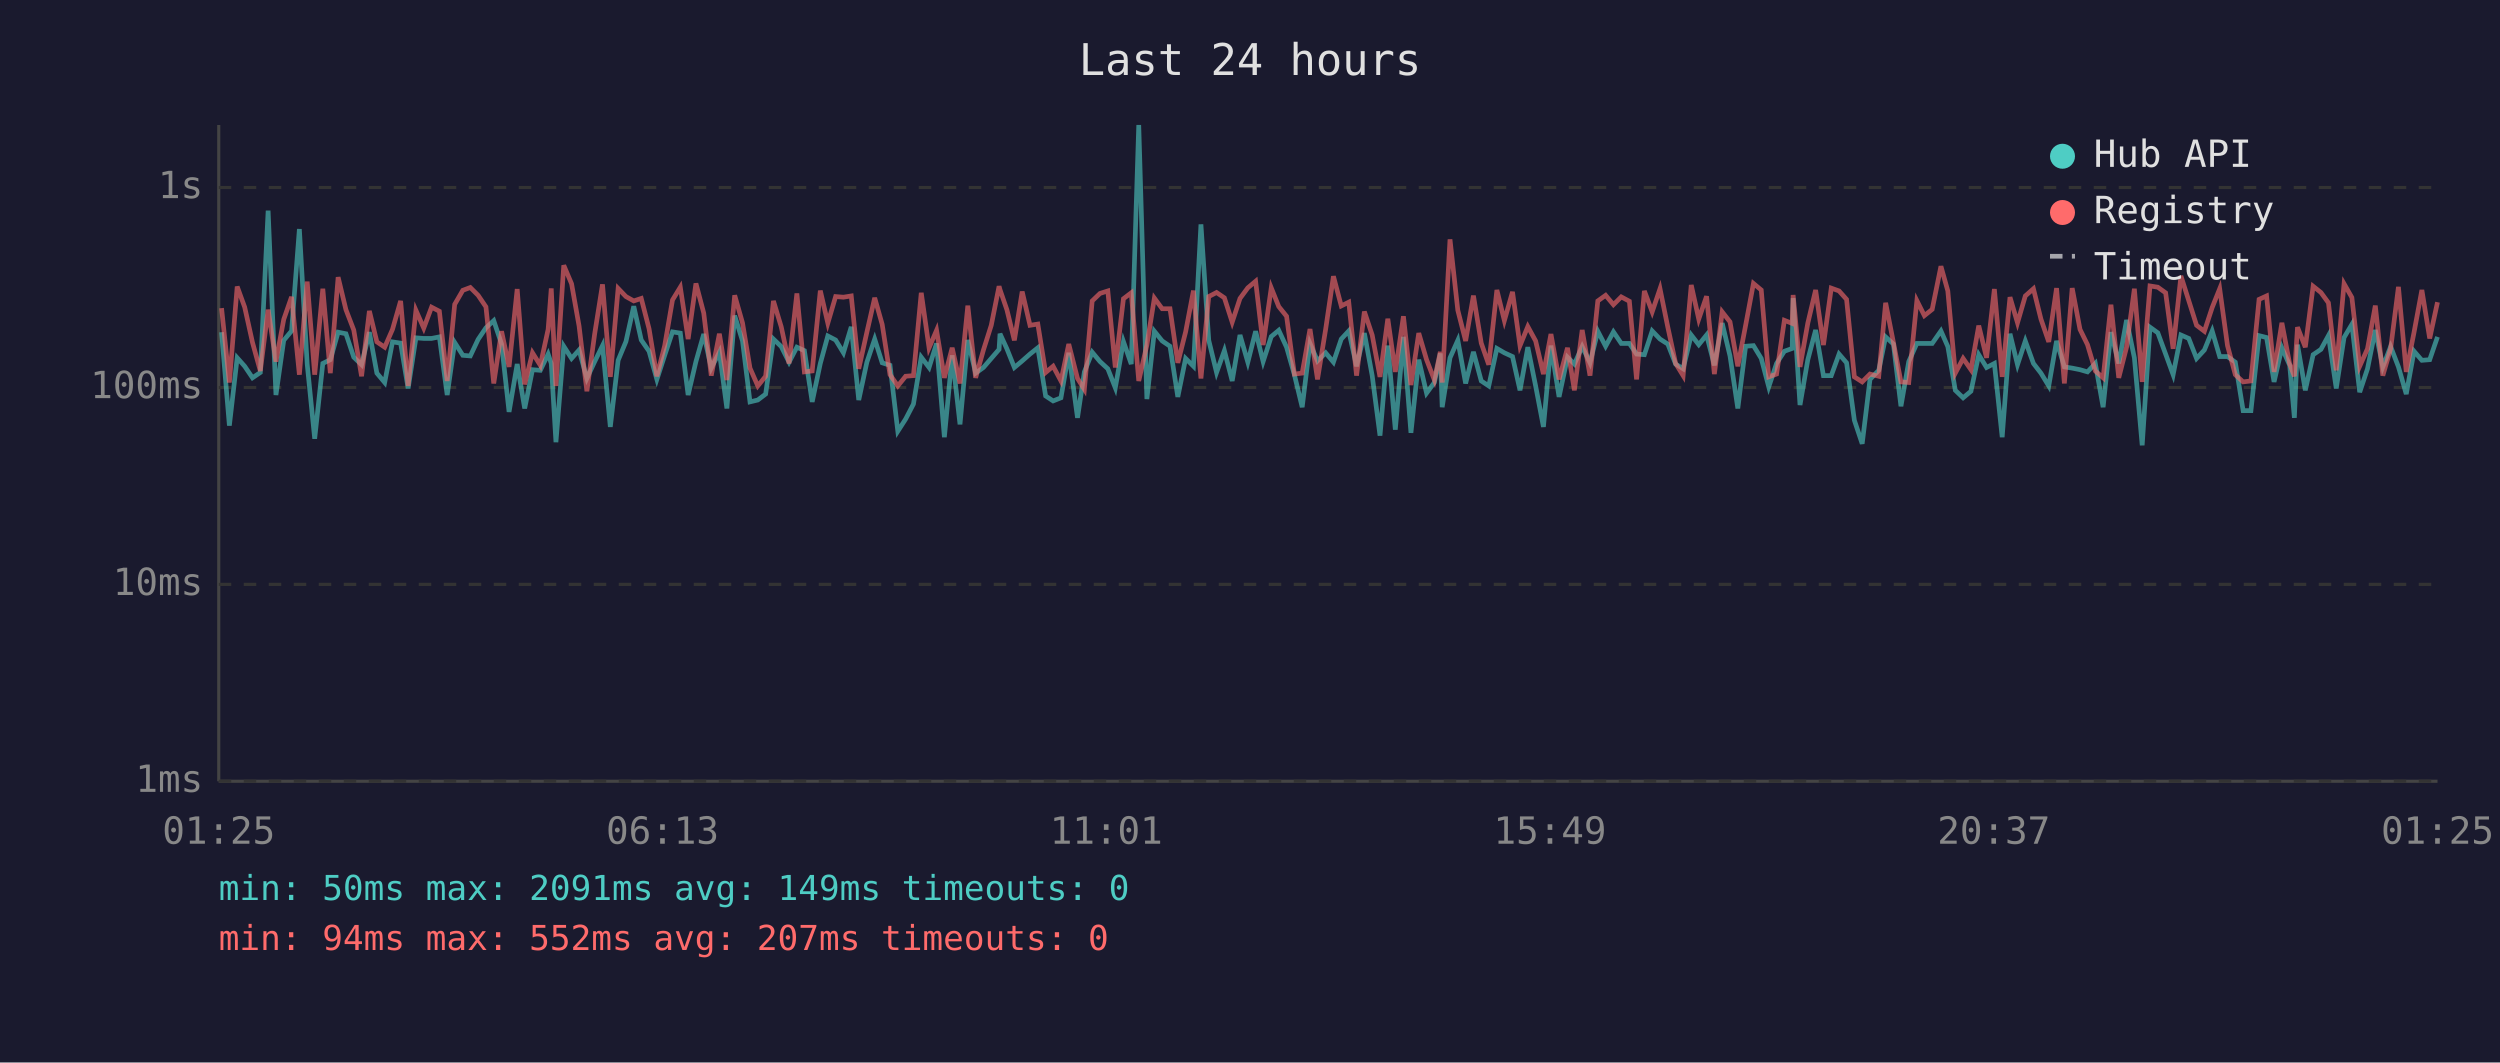
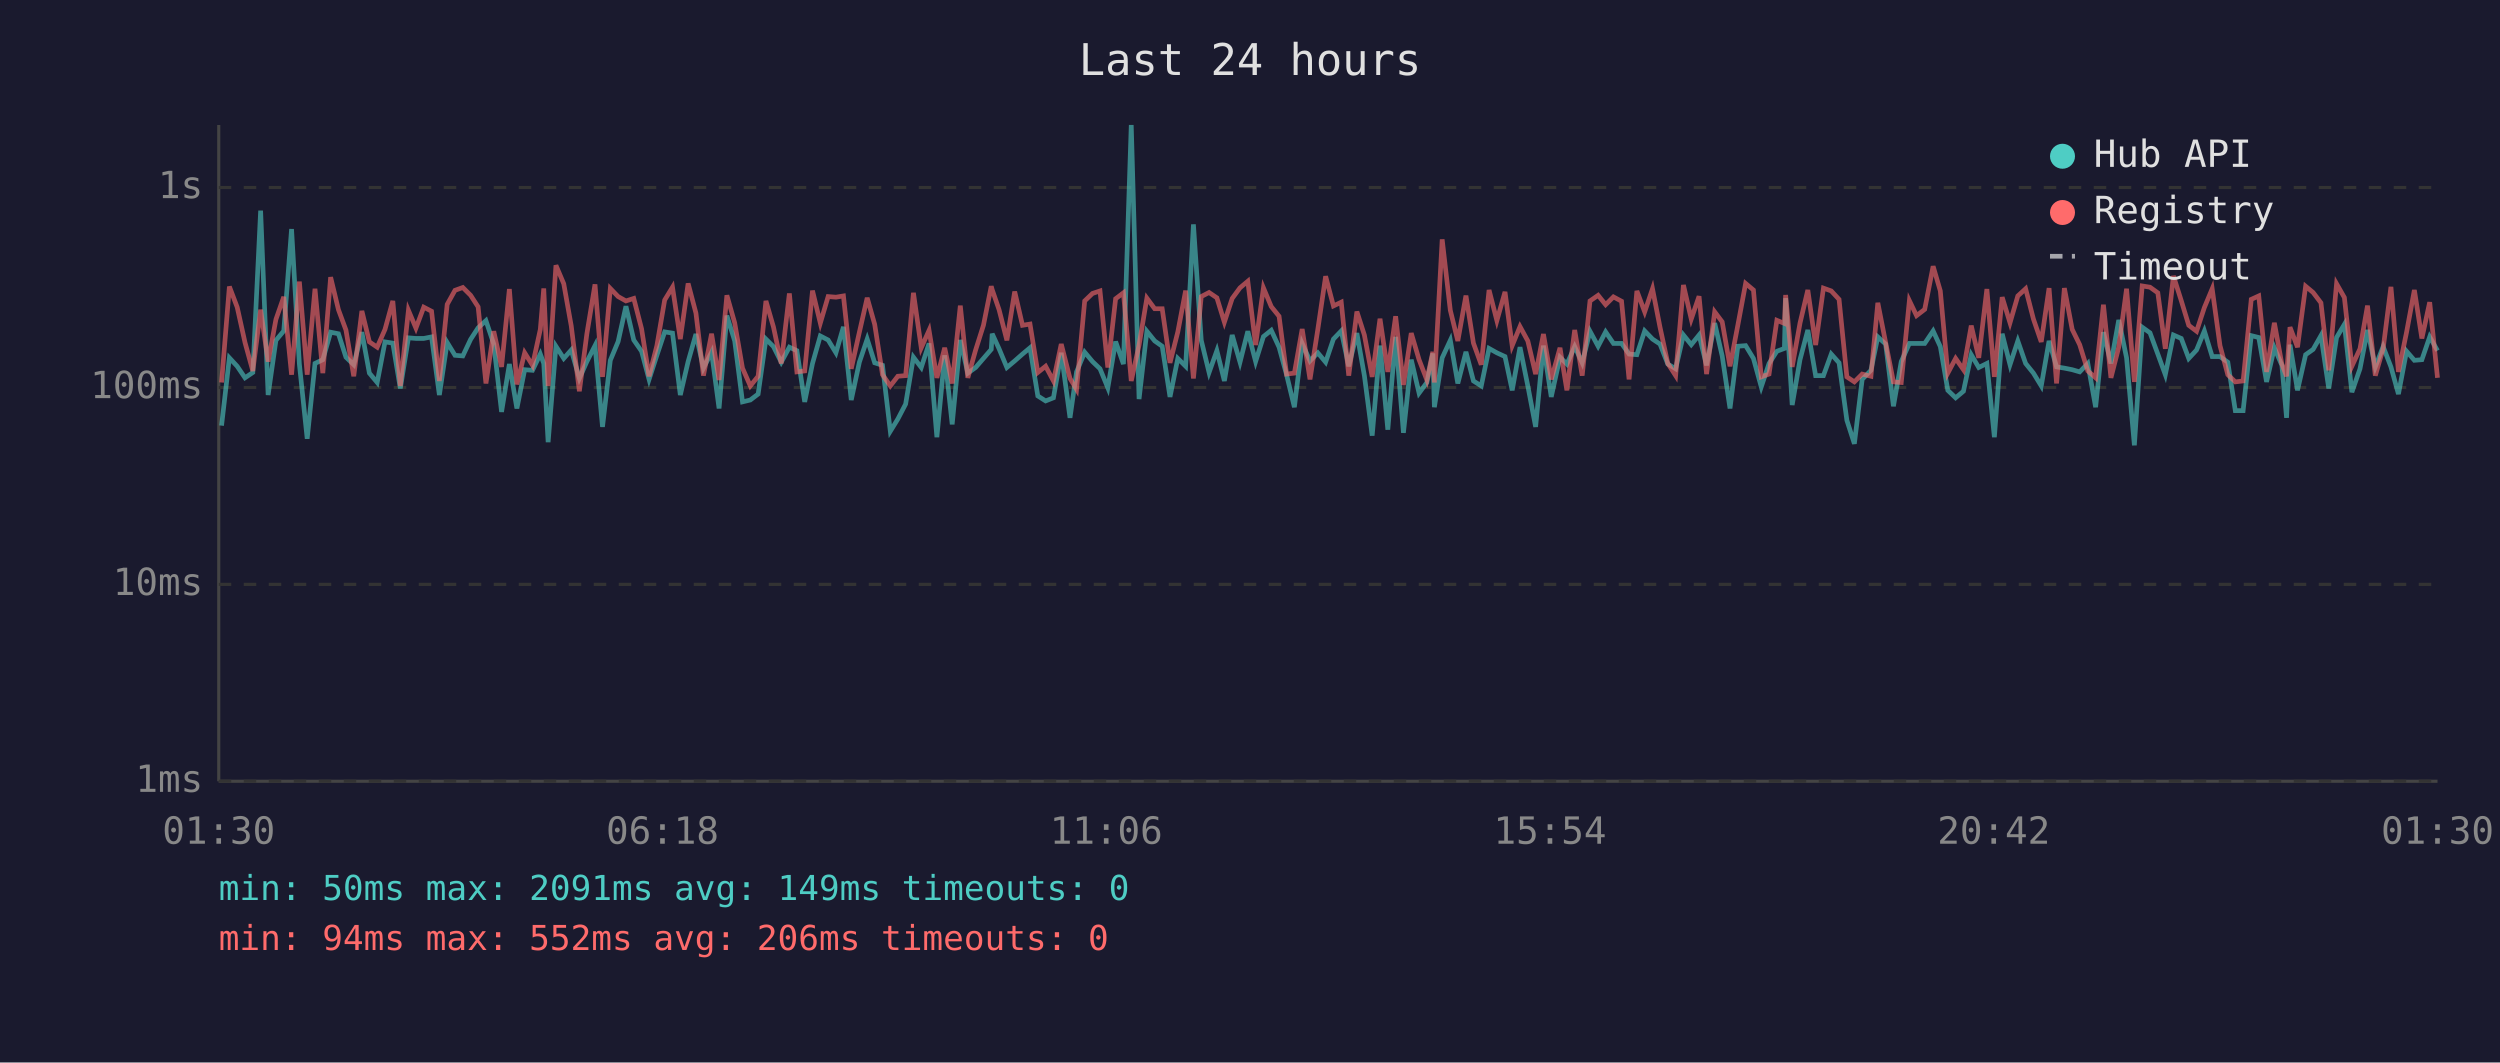
<svg xmlns="http://www.w3.org/2000/svg" viewBox="0 0 800 340" font-family="monospace" font-size="12">
  <rect width="800" height="340" fill="#1a1a2e" />
  <text x="400" y="24" fill="#e0e0e0" font-size="14" text-anchor="middle">Last 24 hours</text>
  <line x1="70" y1="40" x2="70" y2="250" stroke="#444" stroke-width="1" />
  <line x1="70" y1="250" x2="780" y2="250" stroke="#444" stroke-width="1" />
  <line x1="70" y1="250" x2="780" y2="250" stroke="#333" stroke-width="1" stroke-dasharray="4" />
  <text x="65" y="250" fill="#888" text-anchor="end" dominant-baseline="middle">1ms</text>
  <line x1="70" y1="187" x2="780" y2="187" stroke="#333" stroke-width="1" stroke-dasharray="4" />
  <text x="65" y="187" fill="#888" text-anchor="end" dominant-baseline="middle">10ms</text>
  <line x1="70" y1="124" x2="780" y2="124" stroke="#333" stroke-width="1" stroke-dasharray="4" />
  <text x="65" y="124" fill="#888" text-anchor="end" dominant-baseline="middle">100ms</text>
  <line x1="70" y1="60" x2="780" y2="60" stroke="#333" stroke-width="1" stroke-dasharray="4" />
  <text x="65" y="60" fill="#888" text-anchor="end" dominant-baseline="middle">1s</text>
-   <text x="70" y="270" fill="#888" text-anchor="middle">01:25</text>
-   <text x="212" y="270" fill="#888" text-anchor="middle">06:13</text>
-   <text x="354" y="270" fill="#888" text-anchor="middle">11:01</text>
-   <text x="496" y="270" fill="#888" text-anchor="middle">15:49</text>
-   <text x="638" y="270" fill="#888" text-anchor="middle">20:37</text>
-   <text x="780" y="270" fill="#888" text-anchor="middle">01:25</text>
-   <polyline points="70.9,106.3 73.4,136.2 75.9,114.5 78.3,117.2 80.8,120.9 83.3,119.2 85.8,67.4 88.3,126.4 90.8,108.9 93.3,105.9 95.8,73.3 98.3,116.5 100.7,140.4 103.3,116.3 105.7,115.1 108.2,106.3 110.7,106.8 113.2,114.3 115.7,116.7 118.2,106.3 120.6,119.4 123.1,122.4 125.6,109.4 128.2,109.8 130.6,124.3 133.1,108.1 135.6,108.3 138.1,108.3 140.6,107.8 143.1,126.4 145.5,109.6 148.1,113.7 150.5,113.9 153.0,108.6 155.5,104.9 158.0,102.6 160.5,110.1 162.9,131.8 165.5,116.5 167.9,130.7 170.4,118.3 172.9,118.5 175.4,113.3 176.4,116.3 177.9,141.5 180.4,110.8 182.9,114.7 185.3,112.0 187.8,121.1 190.3,115.7 192.8,110.6 195.3,136.6 197.8,115.3 200.3,109.3 202.8,98.0 205.2,108.8 207.7,112.4 210.2,121.4 212.7,113.7 215.2,106.2 217.7,106.6 220.2,126.4 222.7,115.7 225.2,106.9 227.6,117.8 230.2,112.7 232.6,130.7 235.1,101.0 237.6,109.1 240.0,128.6 242.5,128.0 245.0,126.1 247.5,108.5 250.0,110.9 252.5,115.9 255.0,111.1 257.4,112.2 259.9,128.6 262.5,116.3 264.9,107.5 267.4,108.8 269.9,112.9 272.4,104.6 274.8,128.0 277.4,115.9 279.9,108.5 282.3,116.1 284.8,116.9 287.3,138.0 289.8,134.1 292.3,129.3 294.8,114.3 297.3,117.6 299.7,109.9 302.2,139.9 304.7,113.7 307.2,135.8 309.7,108.8 312.2,119.4 314.7,117.6 317.2,114.7 319.7,111.8 320.0,106.8 322.2,111.6 324.6,117.6 327.1,115.5 329.6,113.3 332.1,111.3 334.6,126.7 337.0,128.3 339.5,127.3 342.0,112.9 344.8,133.7 347.0,119.0 349.5,112.7 352.0,115.7 354.5,118.0 356.9,124.1 359.5,109.3 362.0,116.5 364.4,40.0 367.0,127.7 369.4,106.0 371.9,109.1 374.4,110.8 376.9,127.0 379.4,114.7 381.9,117.2 384.3,71.8 386.8,108.9 389.3,119.2 391.8,112.2 394.3,121.9 396.8,107.2 399.3,115.9 401.8,106.0 404.2,115.7 406.8,107.7 409.2,105.7 411.7,111.1 414.2,119.9 416.7,130.3 419.2,109.9 421.6,115.5 424.2,112.9 426.7,115.9 429.2,108.5 431.6,105.9 434.1,117.2 436.6,106.6 439.1,120.2 441.6,139.4 444.1,110.6 446.5,137.5 449.1,107.8 451.5,138.5 454.0,115.1 456.5,125.8 459.0,122.4 460.9,113.1 461.5,130.3 464.0,114.5 466.5,108.9 469.0,122.7 471.5,112.6 474.0,121.9 476.4,123.5 479.0,111.5 481.4,112.9 484.0,114.1 486.4,124.9 488.9,111.1 491.4,123.5 493.9,136.6 496.3,110.6 498.9,127.0 501.6,114.3 503.8,116.5 506.3,110.9 508.8,116.1 511.3,106.0 513.8,110.8 516.3,106.2 518.8,109.9 521.4,109.9 523.7,113.3 526.2,113.5 528.7,105.9 531.2,108.5 533.7,110.1 536.2,116.5 538.6,118.0 541.2,107.2 543.6,110.3 546.1,107.2 548.6,116.9 551.1,103.4 553.6,113.9 556.1,130.7 558.6,110.8 561.1,110.6 563.6,114.7 566.0,123.8 568.5,116.3 571.0,112.4 573.5,111.5 573.8,95.4 576.0,129.6 578.5,115.1 581.0,105.6 583.5,120.2 586.0,120.2 588.5,113.3 590.9,116.1 593.4,134.5 595.9,142.0 598.4,121.4 601.2,118.5 603.4,107.8 605.9,110.1 608.3,130.0 610.8,115.7 613.4,109.9 615.8,109.9 618.3,109.9 621.1,105.9 623.3,110.9 625.7,124.9 628.2,127.3 630.7,125.2 633.2,113.5 635.7,117.6 638.2,116.3 640.7,139.9 643.2,106.8 645.6,116.7 648.1,109.1 650.7,116.3 653.1,119.4 655.6,123.5 658.1,109.1 660.6,117.4 663.1,117.8 665.6,118.3 668.0,119.0 670.5,116.3 673.0,130.3 675.5,106.3 678.0,116.3 680.5,102.4 683.0,114.5 685.5,142.5 688.0,104.7 690.5,106.5 693.0,113.3 695.4,119.9 697.9,107.2 700.4,108.3 702.9,114.7 705.4,112.0 707.9,105.9 710.3,114.1 712.8,114.1 715.3,115.9 717.8,131.4 720.3,131.4 722.9,107.4 725.3,108.0 727.7,122.2 730.2,111.3 732.7,116.9 734.2,133.7 735.2,110.3 737.7,124.9 740.2,113.5 742.7,111.8 745.1,107.4 747.6,124.3 750.1,108.0 752.6,103.8 755.1,125.5 757.6,118.0 760.1,105.6 762.5,117.4 765.0,110.9 767.5,117.4 770.0,126.1 772.5,112.4 775.0,115.3 777.5,115.1 780.0,107.8" fill="none" stroke="#4ecdc4" stroke-width="1.5" opacity="0.6" />
-   <polyline points="70.9,98.6 73.4,122.4 75.9,91.7 78.3,98.3 80.8,109.6 83.3,118.7 85.8,99.1 88.3,115.7 90.8,102.2 93.3,95.0 95.8,119.9 98.3,90.1 100.7,119.9 103.3,92.4 105.7,119.4 108.2,88.7 110.7,99.1 113.2,105.6 115.7,120.4 118.2,99.5 120.6,109.4 123.1,111.1 125.6,105.4 128.2,96.3 130.6,123.5 133.1,99.3 135.6,105.0 138.1,98.3 140.6,99.6 143.1,121.9 145.5,97.4 148.1,92.9 150.5,92.0 153.0,94.5 155.5,98.2 158.0,122.7 160.5,106.0 162.9,117.4 165.5,92.5 167.9,123.0 170.4,112.9 172.9,116.9 175.4,105.4 176.4,92.3 177.9,123.5 180.4,84.9 182.9,90.8 185.3,104.3 187.8,125.2 190.3,106.8 192.8,91.0 195.3,120.6 197.8,92.3 200.3,94.9 202.8,96.3 205.2,95.5 207.7,105.2 210.2,120.4 212.7,110.6 215.2,96.0 217.7,91.9 220.2,108.5 222.7,90.7 225.2,100.2 227.6,120.2 230.2,106.8 232.6,121.6 235.1,94.5 237.6,103.3 240.0,117.8 242.5,123.5 245.0,120.4 247.5,96.3 250.0,104.6 252.5,116.3 255.0,93.9 257.4,119.0 259.9,118.7 262.5,93.0 264.9,103.4 267.4,94.9 269.9,95.1 272.4,94.7 274.8,118.0 277.4,106.3 279.9,95.3 282.3,103.8 284.8,119.9 287.3,123.5 289.8,120.4 292.3,120.2 294.8,93.7 297.3,111.3 299.7,105.7 302.2,120.9 304.7,111.3 307.2,122.7 309.7,97.8 312.2,120.9 314.7,112.0 317.2,104.1 319.7,91.6 320.0,92.7 322.2,99.1 324.6,108.9 327.1,93.3 329.6,104.1 332.1,103.7 334.6,119.2 337.0,117.2 339.5,121.9 342.0,110.1 344.8,121.1 347.0,124.6 349.5,96.3 352.0,93.9 354.5,93.1 356.9,117.6 359.5,95.6 362.0,93.7 364.4,121.9 367.0,110.4 369.4,95.4 371.9,98.8 374.4,98.8 376.9,116.1 379.4,106.2 381.9,93.0 384.3,121.1 386.8,94.9 389.3,93.6 391.8,95.3 394.3,103.1 396.8,95.5 399.3,92.1 401.8,90.0 404.2,110.4 406.8,92.1 409.2,98.1 411.7,101.2 414.2,119.7 416.7,119.4 419.2,105.3 421.6,121.4 424.2,105.4 426.7,88.4 429.2,97.9 431.6,96.7 434.1,120.2 436.6,99.7 439.1,107.2 441.6,120.6 444.1,102.0 446.5,119.0 449.1,101.2 451.5,123.2 454.0,106.6 456.5,115.1 459.0,121.6 460.9,112.6 461.5,122.4 464.0,76.6 466.5,99.3 469.0,109.1 471.5,94.6 474.0,109.8 476.4,116.7 479.0,92.8 481.4,102.6 484.0,93.4 486.4,110.6 488.9,104.5 491.4,109.1 493.9,119.7 496.3,106.9 498.9,121.4 501.6,111.3 503.8,124.9 506.3,105.6 508.8,120.2 511.3,96.3 513.8,94.5 516.3,97.5 518.8,95.0 521.4,96.4 523.7,121.4 526.2,93.1 528.7,99.8 531.2,92.4 533.7,104.7 536.2,116.3 538.6,120.2 541.2,91.2 543.6,102.1 546.1,94.8 548.6,119.7 551.1,99.8 553.6,103.0 556.1,117.2 558.6,104.1 561.1,90.7 563.6,92.8 566.0,120.6 568.5,119.7 571.0,102.5 573.5,103.5 573.8,94.4 576.0,117.4 578.5,103.4 581.0,92.8 583.5,110.4 586.0,92.2 588.5,93.1 590.9,95.8 593.4,120.6 595.9,122.2 598.4,119.7 601.2,120.4 603.4,96.9 605.9,109.6 608.3,122.2 610.8,122.4 613.4,96.2 615.8,101.0 618.3,99.0 621.1,85.2 623.3,93.1 625.7,119.4 628.2,114.7 630.7,118.3 633.2,104.2 635.7,114.5 638.2,92.5 640.7,120.6 643.2,95.1 645.6,103.3 648.1,94.7 650.7,92.4 653.1,102.1 655.6,109.4 658.1,92.2 660.6,122.7 663.1,92.2 665.6,105.4 668.0,110.3 670.5,118.7 673.0,120.9 675.5,97.5 678.0,120.9 680.5,111.1 683.0,92.4 685.5,122.2 688.0,91.5 690.5,91.9 693.0,93.7 695.4,111.6 697.9,88.3 700.4,96.2 702.9,104.1 705.4,106.0 707.9,98.4 710.3,92.4 712.8,110.6 715.3,119.9 717.8,122.2 720.3,121.9 722.9,95.8 725.3,94.7 727.7,119.0 730.2,103.3 732.7,116.5 734.2,120.4 735.2,104.7 737.7,111.1 740.2,91.6 742.7,93.6 745.1,96.9 747.6,118.5 750.1,90.8 752.6,95.2 755.1,117.2 757.6,111.6 760.1,97.8 762.5,120.2 765.0,111.6 767.5,91.8 770.0,119.0 772.5,106.3 775.0,92.8 777.5,108.3 780.0,96.7" fill="none" stroke="#ff6b6b" stroke-width="1.5" opacity="0.6" />
+   <text x="70" y="270" fill="#888" text-anchor="middle">01:30</text>
+   <text x="212" y="270" fill="#888" text-anchor="middle">06:18</text>
+   <text x="354" y="270" fill="#888" text-anchor="middle">11:06</text>
+   <text x="496" y="270" fill="#888" text-anchor="middle">15:54</text>
+   <text x="638" y="270" fill="#888" text-anchor="middle">20:42</text>
+   <text x="780" y="270" fill="#888" text-anchor="middle">01:30</text>
+   <polyline points="70.9,136.2 73.4,114.5 75.9,117.2 78.4,120.9 80.9,119.2 83.4,67.4 85.8,126.4 88.3,108.9 90.8,105.9 93.3,73.3 95.8,116.5 98.3,140.4 100.8,116.3 103.3,115.1 105.8,106.3 108.3,106.8 110.7,114.3 113.2,116.7 115.8,106.3 118.2,119.4 120.7,122.4 123.2,109.4 125.7,109.8 128.1,124.3 130.7,108.1 133.1,108.3 135.6,108.3 138.1,107.8 140.6,126.4 143.1,109.6 145.6,113.7 148.1,113.9 150.6,108.6 153.0,104.9 155.5,102.6 158.0,110.1 160.5,131.8 163.0,116.5 165.4,130.7 167.9,118.3 170.4,118.5 172.9,113.3 174.0,116.3 175.4,141.5 177.9,110.8 180.4,114.7 182.8,112.0 185.4,121.1 187.8,115.7 190.4,110.6 192.8,136.6 195.3,115.3 197.8,109.3 200.3,98.0 202.8,108.8 205.3,112.4 207.7,121.4 210.2,113.7 212.7,106.2 215.2,106.6 217.7,126.4 220.2,115.7 222.7,106.9 225.1,117.8 227.7,112.7 230.1,130.7 232.6,101.0 235.1,109.1 237.6,128.6 240.1,128.0 242.6,126.1 245.1,108.5 247.5,110.9 250.0,115.9 252.6,111.1 255.0,112.2 257.5,128.6 260.0,116.3 262.5,107.5 265.0,108.8 267.5,112.9 269.9,104.6 272.4,128.0 275.0,115.9 277.5,108.5 279.9,116.1 282.4,116.9 284.9,138.0 287.3,134.1 289.8,129.3 292.3,114.3 294.8,117.6 297.3,109.9 299.8,139.9 302.3,113.7 304.7,135.8 307.3,108.8 309.7,119.4 312.2,117.6 314.7,114.7 317.2,111.8 317.5,106.8 319.7,111.6 322.2,117.6 324.7,115.5 327.2,113.3 329.6,111.3 332.1,126.7 334.6,128.3 337.1,127.3 339.6,112.9 342.4,133.7 344.5,119.0 347.1,112.7 349.6,115.7 352.0,118.0 354.5,124.1 357.0,109.3 359.5,116.5 362.0,40.0 364.5,127.7 367.0,106.0 369.5,109.1 371.9,110.8 374.4,127.0 376.9,114.7 379.4,117.2 381.9,71.8 384.4,108.9 386.9,119.2 389.4,112.2 391.8,121.9 394.3,107.2 396.8,115.9 399.3,106.0 401.8,115.7 404.3,107.7 406.8,105.7 409.3,111.1 411.7,119.9 414.2,130.3 416.7,109.9 419.2,115.5 421.7,112.9 424.2,115.9 426.7,108.5 429.2,105.9 431.6,117.2 434.2,106.6 436.6,120.2 439.1,139.4 441.6,110.6 444.1,137.5 446.6,107.8 449.1,138.5 451.6,115.1 454.1,125.8 456.6,122.4 458.5,113.1 459.0,130.3 461.5,114.5 464.1,108.9 466.5,122.7 469.1,112.6 471.5,121.9 474.0,123.5 476.5,111.5 479.0,112.9 481.6,114.1 483.9,124.9 486.4,111.1 488.9,123.5 491.4,136.6 493.9,110.6 496.4,127.0 499.2,114.3 501.4,116.5 503.9,110.9 506.3,116.1 508.8,106.0 511.4,110.8 513.8,106.2 516.3,109.9 518.9,109.9 521.3,113.3 523.8,113.5 526.3,105.9 528.8,108.5 531.2,110.1 533.7,116.5 536.2,118.0 538.7,107.2 541.2,110.3 543.7,107.2 546.1,116.9 548.7,103.4 551.1,113.9 553.6,130.7 556.1,110.8 558.6,110.6 561.1,114.7 563.6,123.8 566.1,116.3 568.6,112.4 571.0,111.5 571.4,95.4 573.5,129.6 576.0,115.1 578.5,105.6 581.0,120.2 583.5,120.2 586.0,113.3 588.5,116.1 591.0,134.5 593.4,142.0 595.9,121.4 598.7,118.5 600.9,107.8 603.4,110.1 605.9,130.0 608.4,115.7 611.0,109.9 613.3,109.9 615.9,109.9 618.6,105.9 620.9,110.9 623.3,124.9 625.8,127.3 628.3,125.2 630.8,113.5 633.2,117.6 635.8,116.3 638.2,139.9 640.7,106.8 643.2,116.7 645.7,109.1 648.2,116.3 650.7,119.4 653.2,123.5 655.7,109.1 658.1,117.4 660.6,117.8 663.1,118.3 665.5,119.0 668.1,116.3 670.6,130.3 673.1,106.3 675.5,116.3 678.0,102.4 680.5,114.5 683.0,142.5 685.5,104.7 688.0,106.5 690.5,113.3 692.9,119.9 695.5,107.2 698.0,108.3 700.4,114.7 702.9,112.0 705.4,105.9 707.9,114.1 710.4,114.1 712.9,115.9 715.3,131.4 717.8,131.4 720.4,107.4 722.8,108.0 725.3,122.2 727.8,111.3 730.2,116.9 731.7,133.7 732.8,110.3 735.2,124.9 737.8,113.5 740.2,111.8 742.7,107.4 745.2,124.3 747.7,108.0 750.2,103.8 752.6,125.5 755.2,118.0 757.6,105.6 760.1,117.4 762.6,110.9 765.1,117.4 767.5,126.1 770.1,112.4 772.6,115.3 775.0,115.1 777.5,107.8 780.0,112.2" fill="none" stroke="#4ecdc4" stroke-width="1.5" opacity="0.6" />
+   <polyline points="70.9,122.4 73.4,91.7 75.9,98.3 78.4,109.6 80.9,118.7 83.4,99.1 85.8,115.7 88.3,102.2 90.8,95.0 93.3,119.9 95.8,90.1 98.3,119.9 100.8,92.4 103.3,119.4 105.8,88.7 108.3,99.1 110.7,105.6 113.2,120.4 115.8,99.5 118.2,109.4 120.7,111.1 123.2,105.4 125.7,96.3 128.1,123.5 130.7,99.3 133.1,105.0 135.6,98.3 138.1,99.6 140.6,121.9 143.1,97.4 145.6,92.9 148.1,92.0 150.6,94.5 153.0,98.2 155.5,122.7 158.0,106.0 160.5,117.4 163.0,92.5 165.4,123.0 167.9,112.9 170.4,116.9 172.9,105.4 174.0,92.3 175.4,123.5 177.9,84.9 180.4,90.8 182.8,104.3 185.4,125.2 187.8,106.8 190.4,91.0 192.8,120.6 195.3,92.3 197.8,94.9 200.3,96.3 202.8,95.5 205.3,105.2 207.7,120.4 210.2,110.6 212.7,96.0 215.2,91.9 217.7,108.5 220.2,90.7 222.7,100.2 225.1,120.2 227.7,106.8 230.1,121.6 232.6,94.5 235.1,103.3 237.6,117.8 240.1,123.5 242.6,120.4 245.1,96.3 247.5,104.6 250.0,116.3 252.6,93.9 255.0,119.0 257.5,118.7 260.0,93.0 262.5,103.4 265.0,94.9 267.5,95.1 269.9,94.7 272.4,118.0 275.0,106.3 277.5,95.3 279.9,103.8 282.4,119.9 284.9,123.5 287.3,120.4 289.8,120.2 292.3,93.7 294.8,111.3 297.3,105.7 299.8,120.9 302.3,111.3 304.7,122.7 307.3,97.8 309.7,120.9 312.2,112.0 314.7,104.1 317.2,91.6 317.5,92.7 319.7,99.1 322.2,108.9 324.7,93.3 327.2,104.1 329.6,103.7 332.1,119.2 334.6,117.2 337.1,121.9 339.6,110.1 342.4,121.1 344.5,124.6 347.1,96.3 349.6,93.9 352.0,93.1 354.5,117.6 357.0,95.6 359.5,93.7 362.0,121.9 364.5,110.4 367.0,95.4 369.5,98.8 371.9,98.8 374.4,116.1 376.9,106.2 379.4,93.0 381.9,121.1 384.4,94.9 386.9,93.6 389.4,95.3 391.8,103.1 394.3,95.5 396.8,92.1 399.3,90.0 401.8,110.4 404.3,92.1 406.8,98.1 409.3,101.2 411.7,119.7 414.2,119.4 416.7,105.3 419.2,121.4 421.7,105.4 424.2,88.4 426.7,97.9 429.2,96.7 431.6,120.2 434.2,99.7 436.6,107.2 439.1,120.6 441.6,102.0 444.1,119.0 446.6,101.2 449.1,123.2 451.6,106.6 454.1,115.1 456.6,121.6 458.5,112.6 459.0,122.4 461.5,76.6 464.1,99.3 466.5,109.1 469.1,94.6 471.5,109.8 474.0,116.7 476.5,92.8 479.0,102.6 481.6,93.4 483.9,110.6 486.4,104.5 488.9,109.1 491.4,119.7 493.9,106.9 496.4,121.4 499.2,111.3 501.4,124.9 503.9,105.6 506.3,120.2 508.8,96.3 511.4,94.5 513.8,97.5 516.3,95.0 518.9,96.4 521.3,121.4 523.8,93.1 526.3,99.8 528.8,92.4 531.2,104.7 533.7,116.3 536.2,120.2 538.7,91.2 541.2,102.1 543.7,94.8 546.1,119.7 548.7,99.8 551.1,103.0 553.6,117.2 556.1,104.1 558.6,90.7 561.1,92.8 563.6,120.6 566.1,119.7 568.6,102.5 571.0,103.5 571.4,94.4 573.5,117.4 576.0,103.4 578.5,92.8 581.0,110.4 583.5,92.2 586.0,93.1 588.5,95.8 591.0,120.6 593.4,122.2 595.9,119.7 598.7,120.4 600.9,96.9 603.4,109.6 605.9,122.2 608.4,122.4 611.0,96.2 613.3,101.0 615.9,99.0 618.6,85.2 620.9,93.1 623.3,119.4 625.8,114.7 628.3,118.3 630.8,104.2 633.2,114.5 635.8,92.5 638.2,120.6 640.7,95.1 643.2,103.3 645.7,94.7 648.2,92.4 650.7,102.1 653.2,109.4 655.7,92.2 658.1,122.7 660.6,92.2 663.1,105.4 665.5,110.3 668.1,118.7 670.6,120.9 673.1,97.5 675.5,120.9 678.0,111.1 680.5,92.4 683.0,122.2 685.5,91.5 688.0,91.9 690.5,93.7 692.9,111.6 695.5,88.3 698.0,96.2 700.4,104.1 702.9,106.0 705.4,98.4 707.9,92.4 710.4,110.6 712.9,119.9 715.3,122.2 717.8,121.9 720.4,95.8 722.8,94.7 725.3,119.0 727.8,103.3 730.2,116.5 731.7,120.4 732.8,104.7 735.2,111.1 737.8,91.6 740.2,93.6 742.7,96.9 745.2,118.5 747.7,90.8 750.2,95.2 752.6,117.2 755.2,111.6 757.6,97.8 760.1,120.2 762.6,111.6 765.1,91.8 767.5,119.0 770.1,106.3 772.6,92.8 775.0,108.3 777.5,96.7 780.0,120.9" fill="none" stroke="#ff6b6b" stroke-width="1.5" opacity="0.6" />
  <circle cx="660" cy="50" r="4" fill="#4ecdc4" />
  <text x="670" y="50" fill="#e0e0e0" dominant-baseline="middle">Hub API</text>
  <circle cx="660" cy="68" r="4" fill="#ff6b6b" />
  <text x="670" y="68" fill="#e0e0e0" dominant-baseline="middle">Registry</text>
  <line x1="656" y1="82" x2="664" y2="82" stroke="#e0e0e0" stroke-width="1.5" stroke-dasharray="4,3" opacity="0.7" />
  <text x="670" y="86" fill="#e0e0e0" dominant-baseline="middle">Timeout</text>
  <text x="70" y="288" fill="#4ecdc4" font-size="11">min: 50ms  max: 2091ms  avg: 149ms  timeouts: 0</text>
-   <text x="70" y="304" fill="#ff6b6b" font-size="11">min: 94ms  max: 552ms  avg: 207ms  timeouts: 0</text>
+   <text x="70" y="304" fill="#ff6b6b" font-size="11">min: 94ms  max: 552ms  avg: 206ms  timeouts: 0</text>
</svg>
